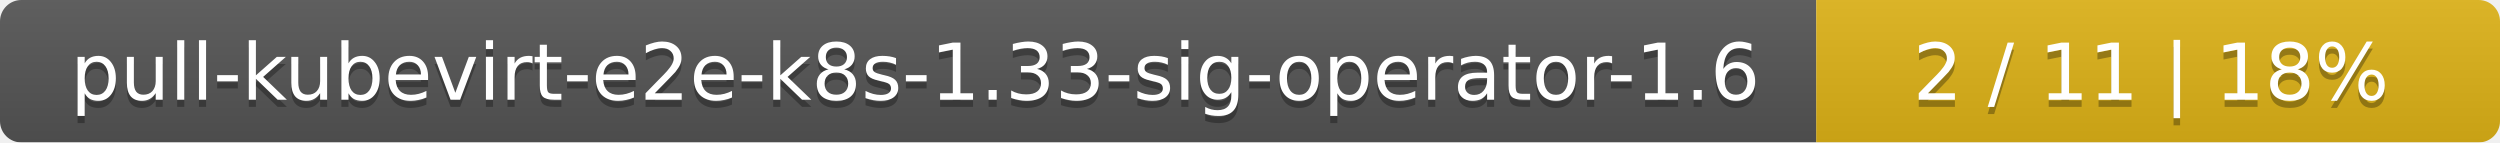
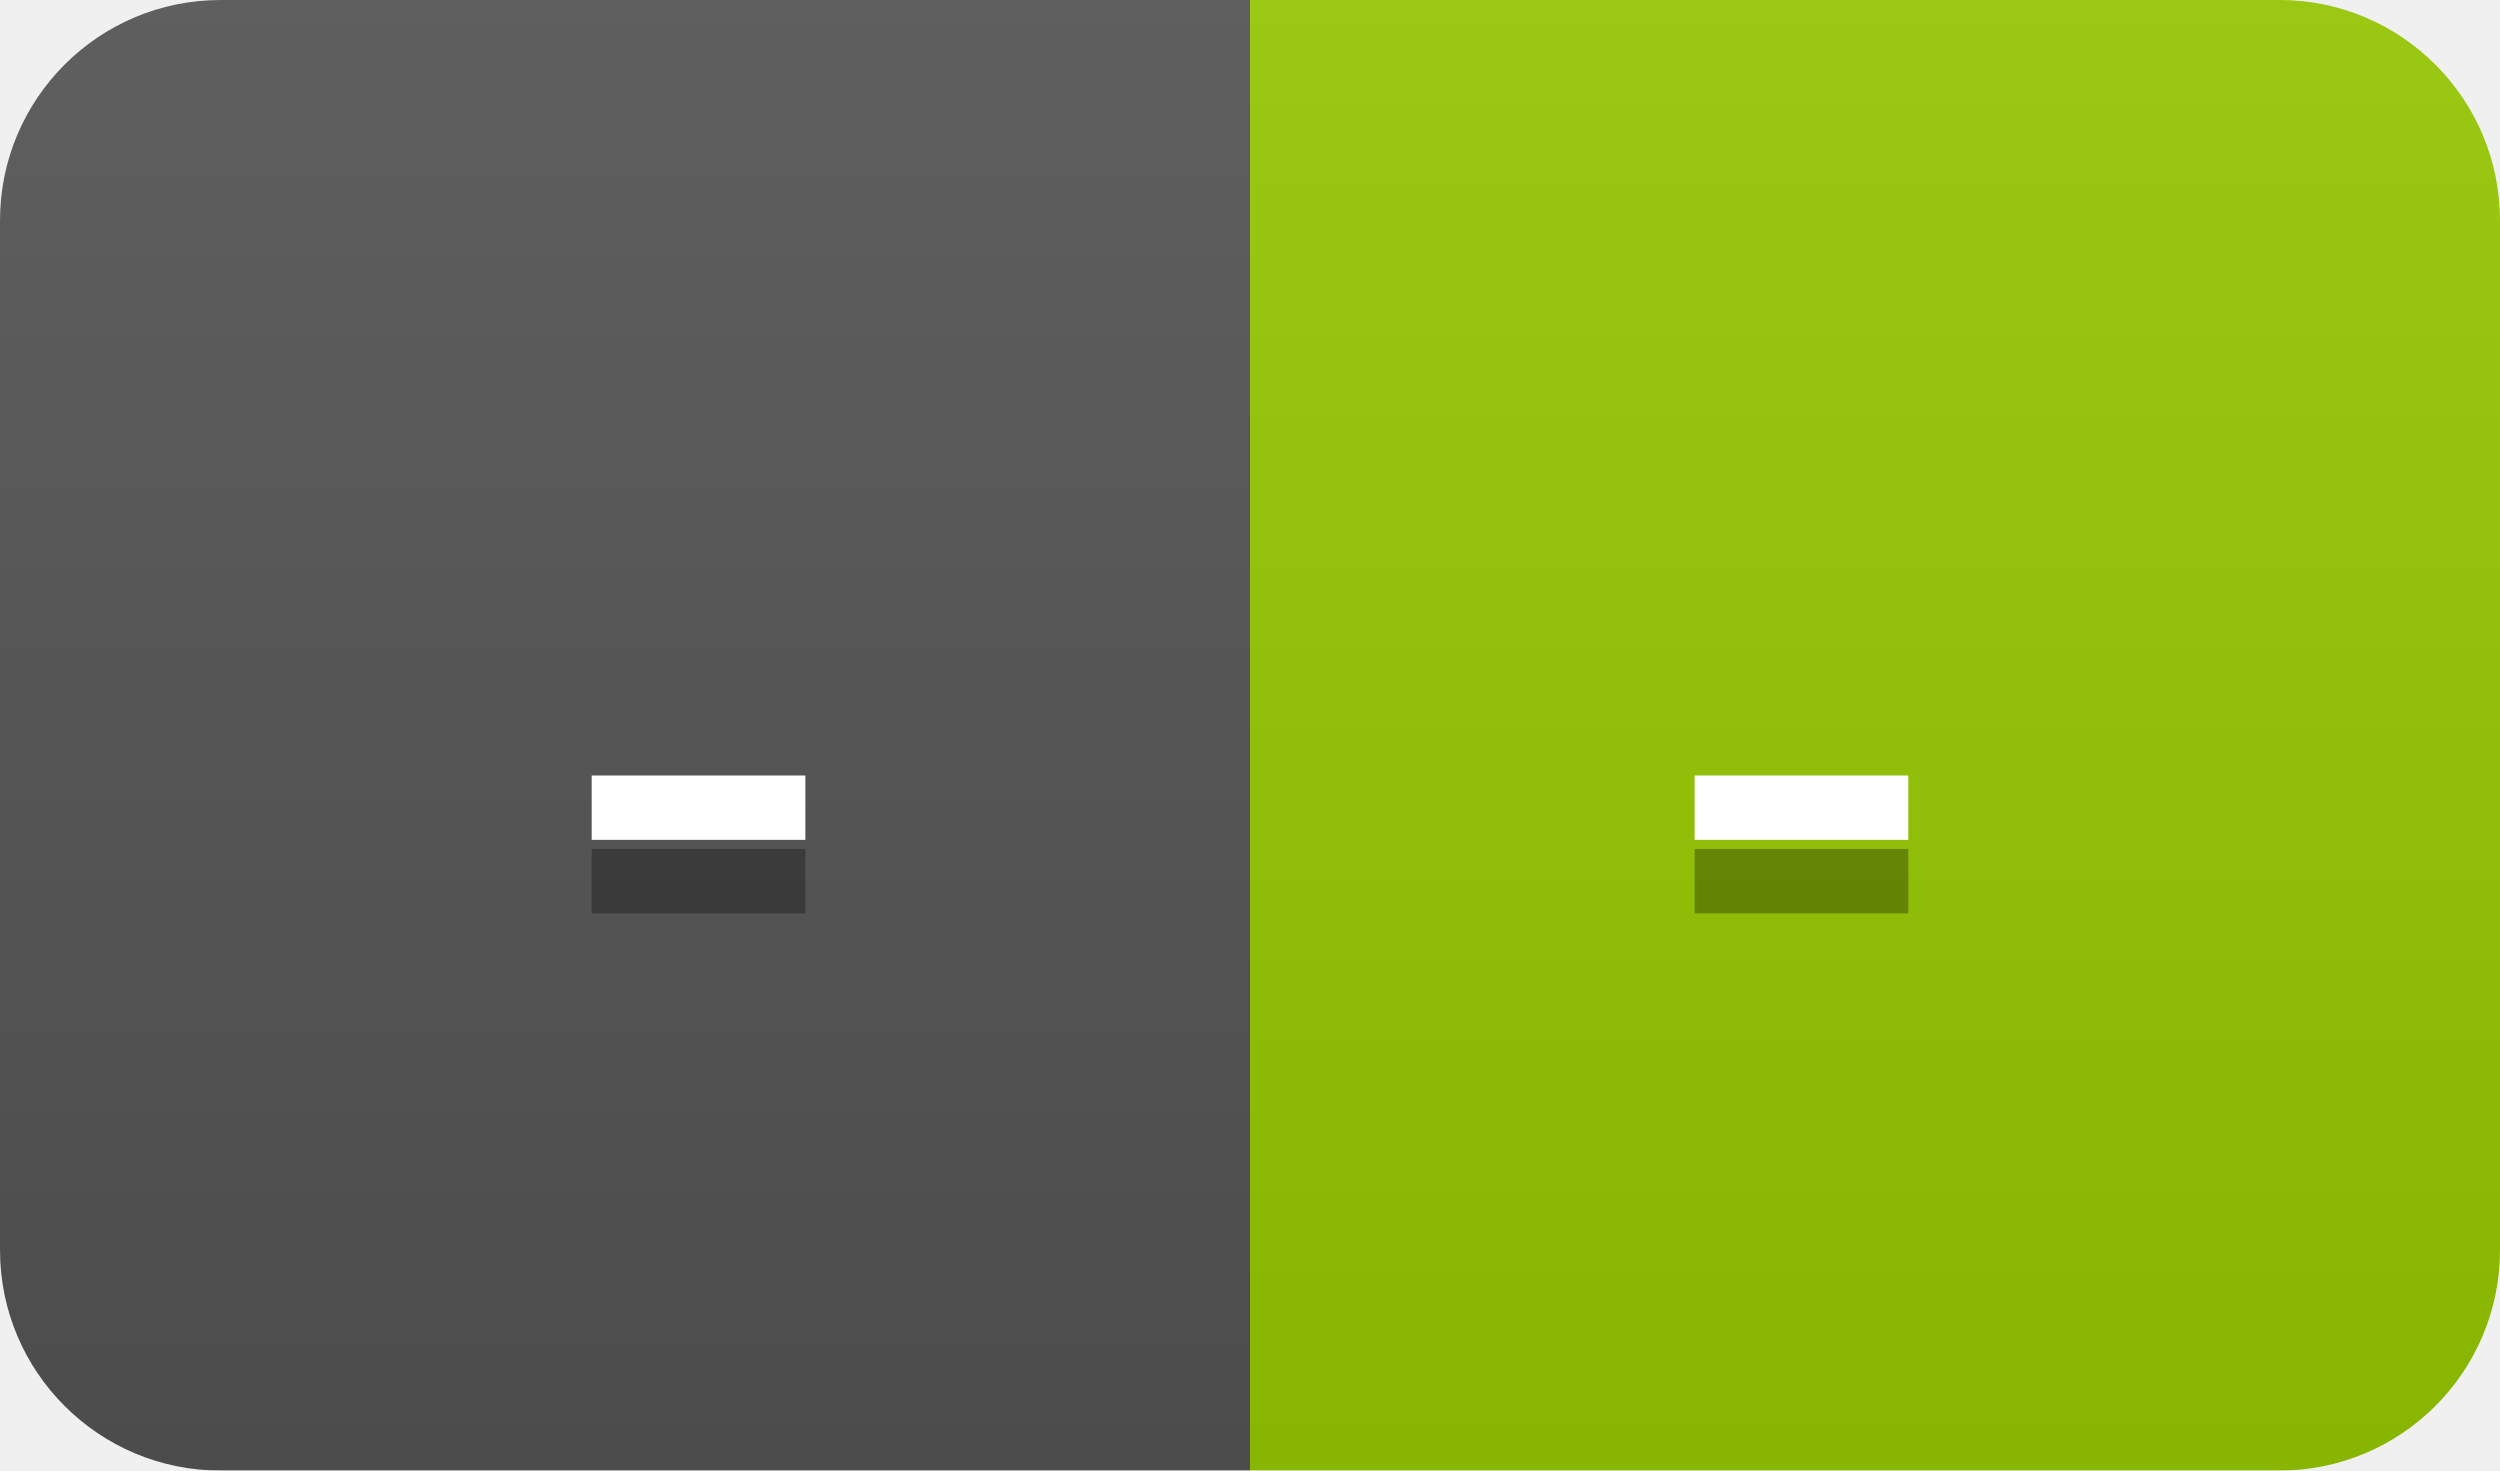
- <svg xmlns="http://www.w3.org/2000/svg" width="351" height="20">
+ <svg xmlns="http://www.w3.org/2000/svg" width="34" height="20">
  <linearGradient id="smooth" x2="0" y2="100%">
    <stop offset="0" stop-color="#bbb" stop-opacity=".1" />
    <stop offset="1" stop-opacity=".1" />
  </linearGradient>
  <mask id="round">
-     <rect width="351" height="20" rx="3" fill="#fff" />
+     <rect width="34" height="20" rx="3" fill="#fff" />
  </mask>
  <g mask="url(#round)">
-     <rect width="255" height="20" fill="#555" />
-     <rect x="255" width="96" height="20" fill="#dfb317" />
-     <rect width="351" height="20" fill="url(#smooth)" />
+     <rect width="17" height="20" fill="#555" />
+     <rect x="17" width="17" height="20" fill="#97ca00" />
+     <rect width="34" height="20" fill="url(#smooth)" />
  </g>
  <g fill="#fff" text-anchor="middle" font-family="DejaVu Sans,Verdana,Geneva,sans-serif" font-size="11">
-     <text x="128.5" y="15" fill="#010101" fill-opacity=".3">pull-kubevirt-e2e-k8s-1.33-sig-operator-1.6</text>
-     <text x="128.5" y="14">pull-kubevirt-e2e-k8s-1.33-sig-operator-1.6</text>
-     <text x="302" y="15" fill="#010101" fill-opacity=".3">2 / 11    |    18%</text>
-     <text x="302" y="14">2 / 11    |    18%</text>
+     <text x="9.5" y="15" fill="#010101" fill-opacity=".3">-</text>
+     <text x="9.5" y="14">-</text>
+     <text x="24.5" y="15" fill="#010101" fill-opacity=".3">-</text>
+     <text x="24.5" y="14">-</text>
  </g>
</svg>
